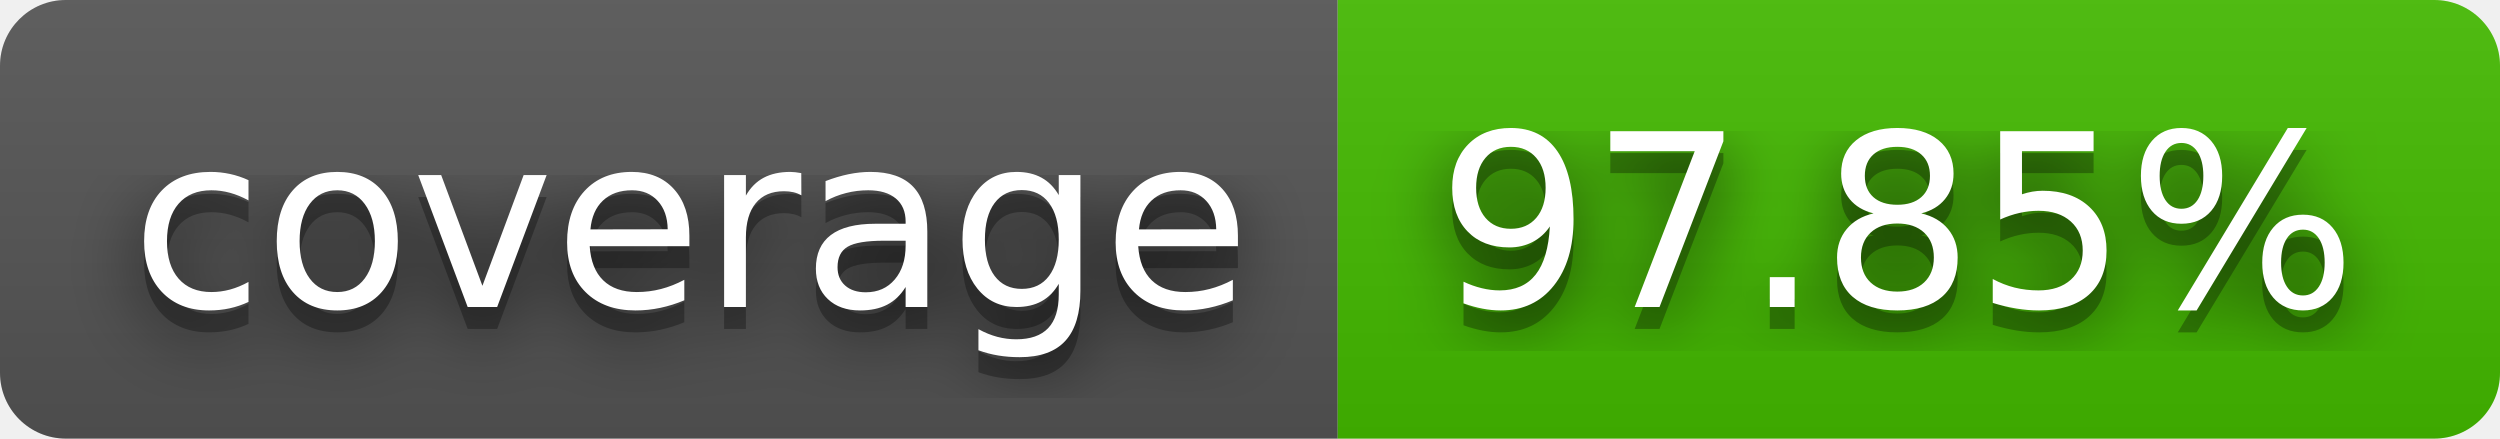
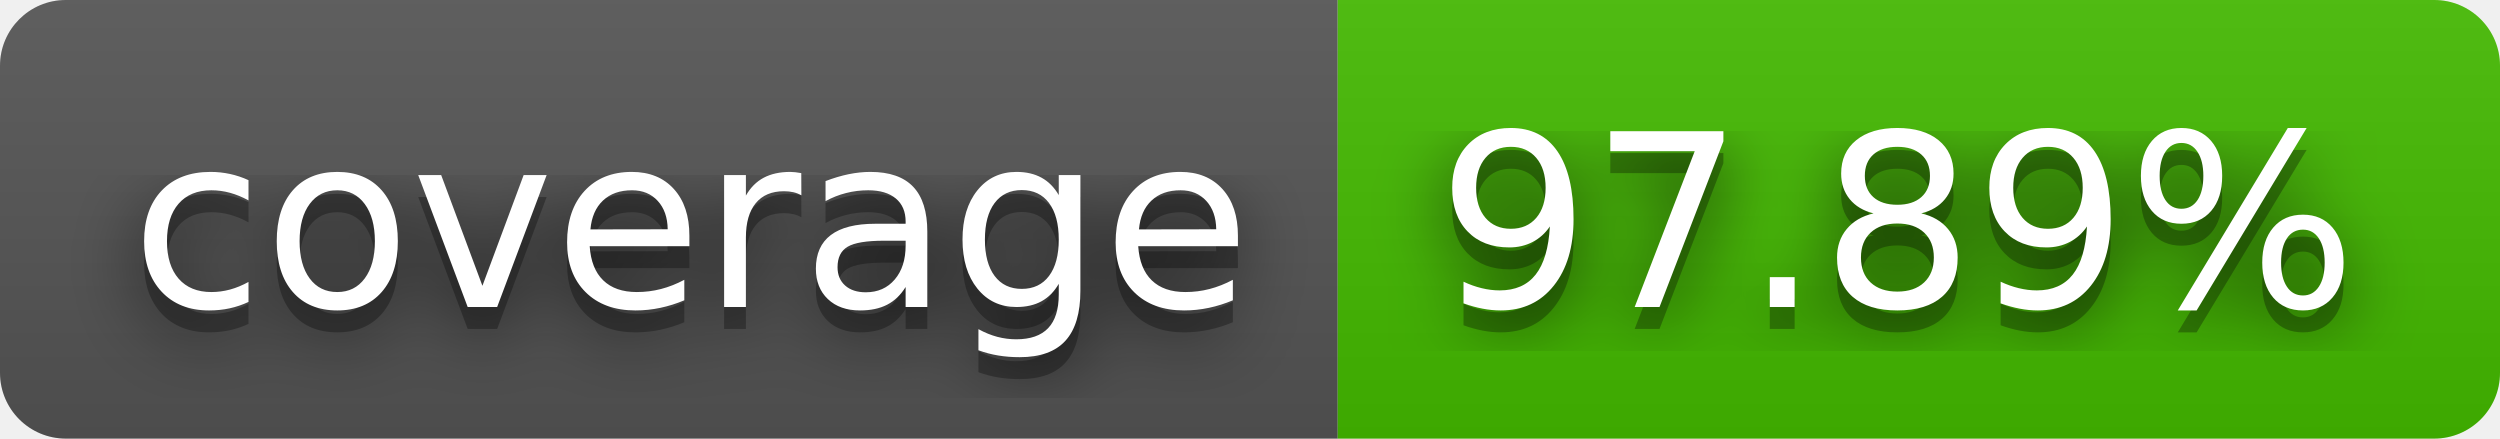
- <svg xmlns="http://www.w3.org/2000/svg" width="114" height="20" role="img" aria-label="coverage: 97.85%">
+ <svg xmlns="http://www.w3.org/2000/svg" width="114" height="20" role="img" aria-label="coverage: 97.89%">
  <filter id="blur">
    <feGaussianBlur stdDeviation="16" />
  </filter>
  <linearGradient id="s" x2="0" y2="100%">
    <stop offset="0" stop-color="#bbb" stop-opacity=".1" />
    <stop offset="1" stop-opacity=".1" />
  </linearGradient>
  <clipPath id="r">
    <rect width="114" height="20" rx="3" />
  </clipPath>
  <g clip-path="url(#r)">
    <rect width="61" height="20" fill="#555" />
    <rect x="61" width="53" height="20" fill="#4b0" />
    <rect width="114" height="20" fill="url(#s)" />
  </g>
  <g fill="#fff" text-anchor="middle" font-family="Verdana,Geneva,DejaVu Sans,sans-serif" text-rendering="geometricPrecision" font-size="110">
    <g transform="scale(.1)">
      <g aria-hidden="true" fill="#010101">
        <text x="315" y="150" fill-opacity=".8" filter="url(#blur)" textLength="510">coverage</text>
        <text x="315" y="150" fill-opacity=".3" textLength="510">coverage</text>
      </g>
      <text x="315" y="140" textLength="510">coverage</text>
    </g>
    <g transform="scale(.1)">
      <g aria-hidden="true" fill="#010101">
-         <text x="865" y="150" fill-opacity=".8" filter="url(#blur)" textLength="430">97.85%</text>
-         <text x="865" y="150" fill-opacity=".3" textLength="430">97.85%</text>
+         <text x="865" y="150" fill-opacity=".8" filter="url(#blur)" textLength="430">97.89%</text>
+         <text x="865" y="150" fill-opacity=".3" textLength="430">97.89%</text>
      </g>
-       <text x="865" y="140" textLength="430">97.85%</text>
+       <text x="865" y="140" textLength="430">97.89%</text>
    </g>
  </g>
</svg>
